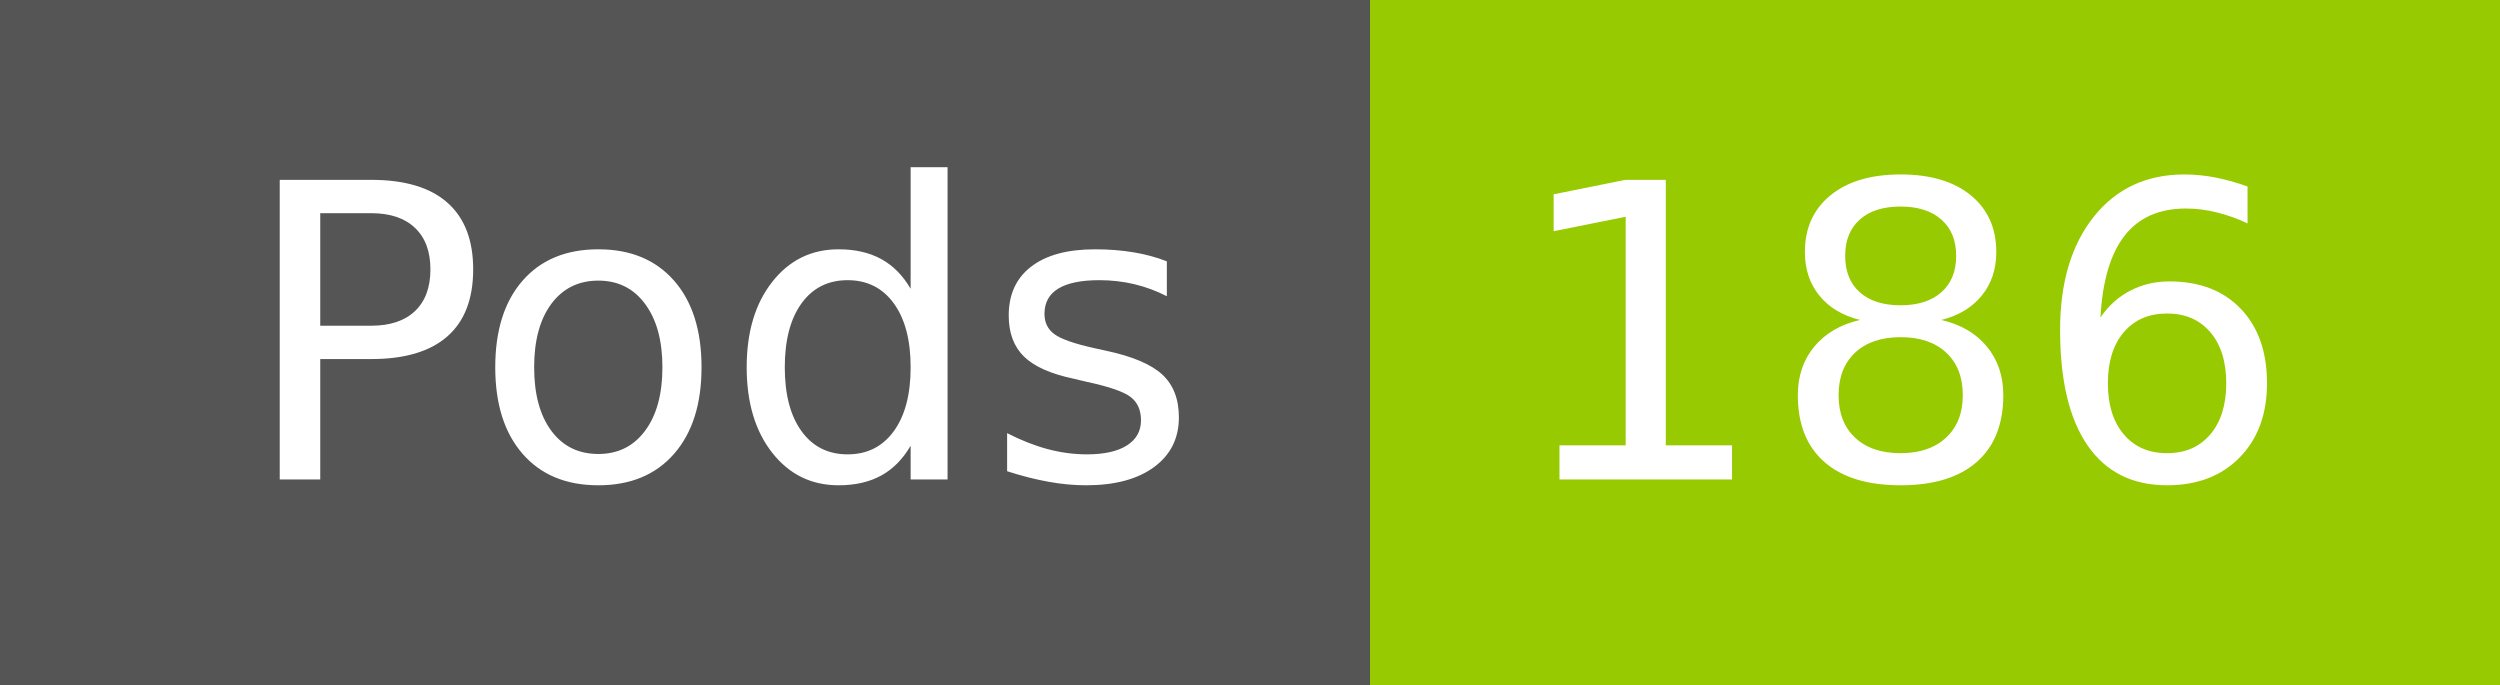
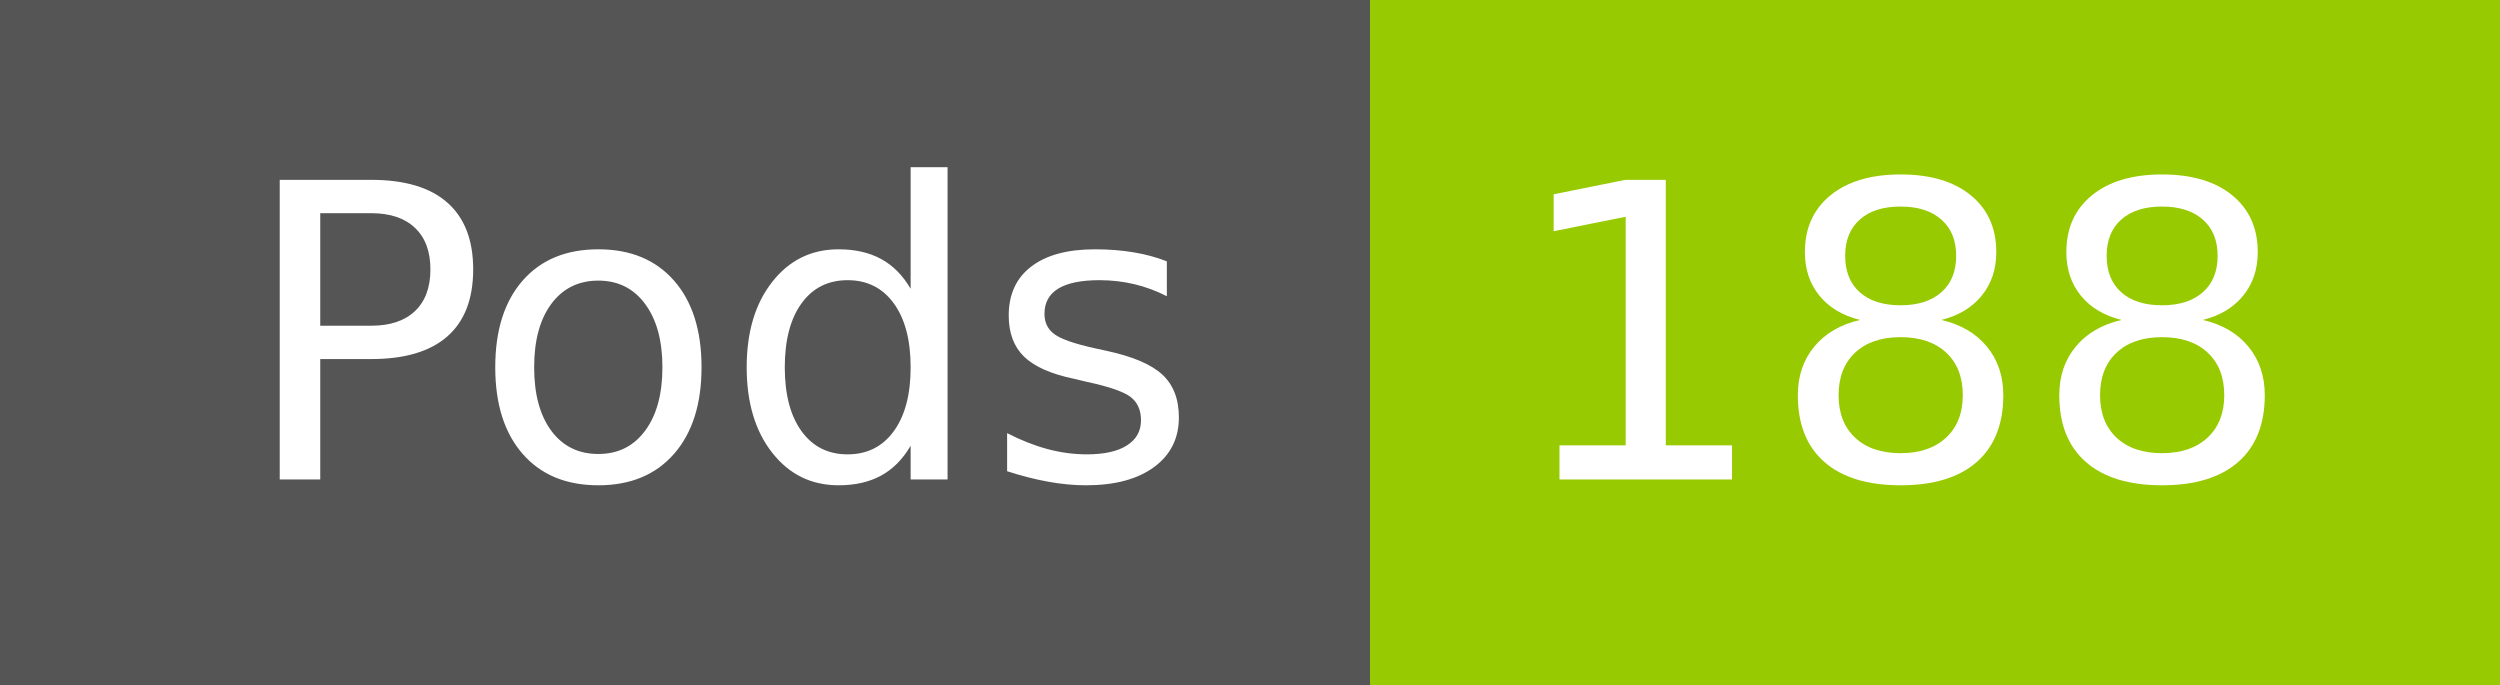
- <svg xmlns="http://www.w3.org/2000/svg" width="73" height="20" role="img" aria-label="Pods: 186">
+ <svg xmlns="http://www.w3.org/2000/svg" width="73" height="20" role="img" aria-label="Pods: 188">
  <g shape-rendering="crispEdges">
    <rect width="40" height="20" fill="#555" />
    <rect x="40" width="33" height="20" fill="#97ca00" />
  </g>
  <g fill="#fff" text-anchor="middle" font-family="Verdana,Geneva,DejaVu Sans,sans-serif" text-rendering="geometricPrecision" font-size="120">
    <text x="210" y="140" transform="scale(.1)" fill="#fff" textLength="294">Pods</text>
-     <text x="555" y="140" transform="scale(.1)" fill="#fff" textLength="228">186</text>
+     <text x="555" y="140" transform="scale(.1)" fill="#fff" textLength="228">188</text>
  </g>
</svg>
